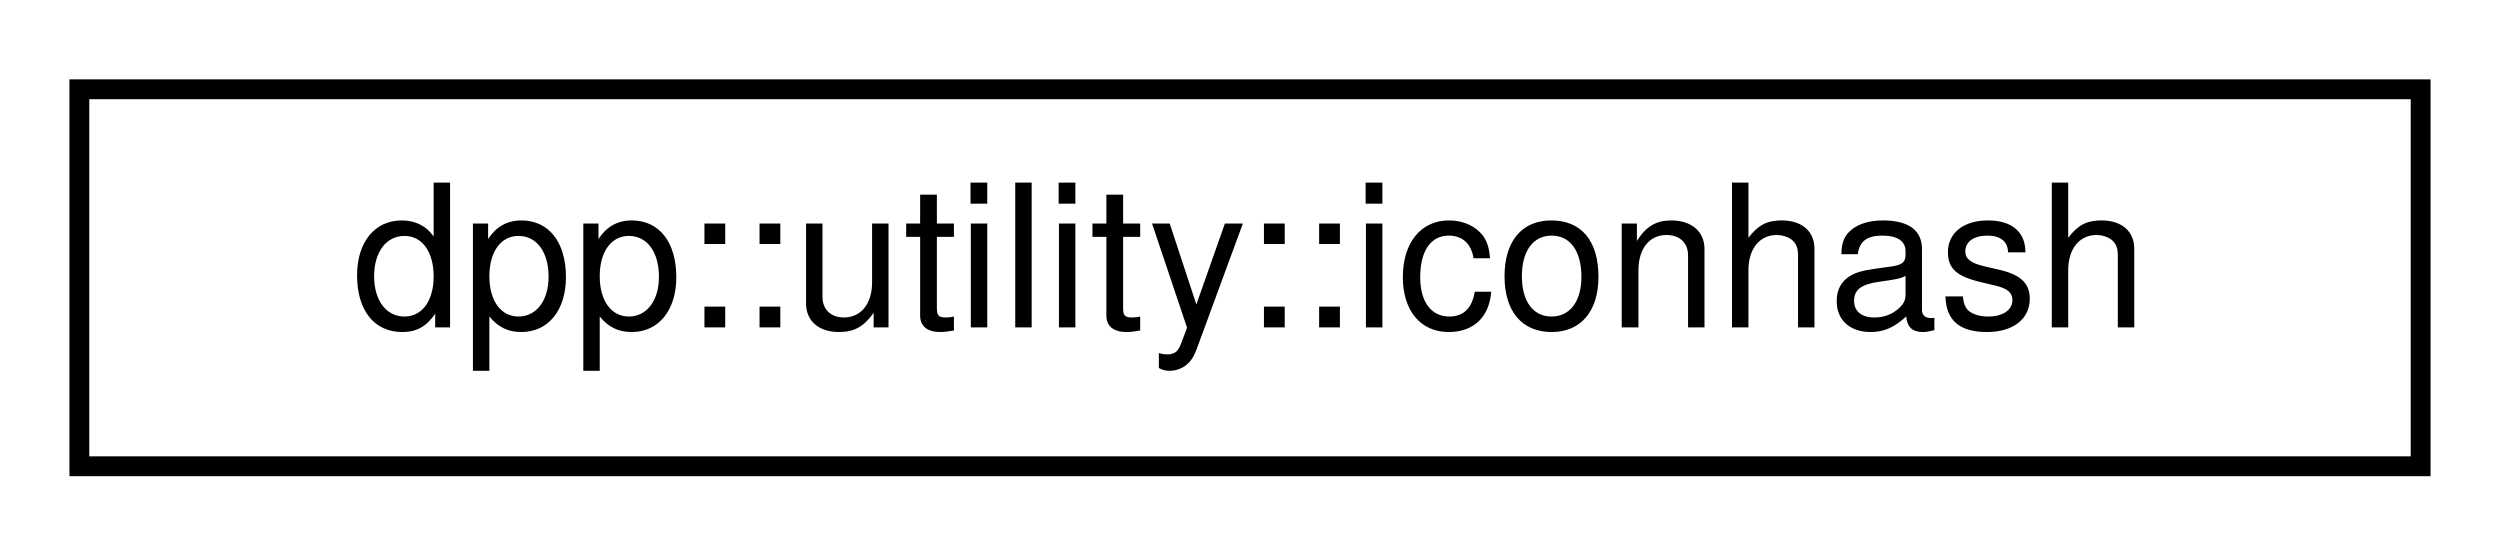
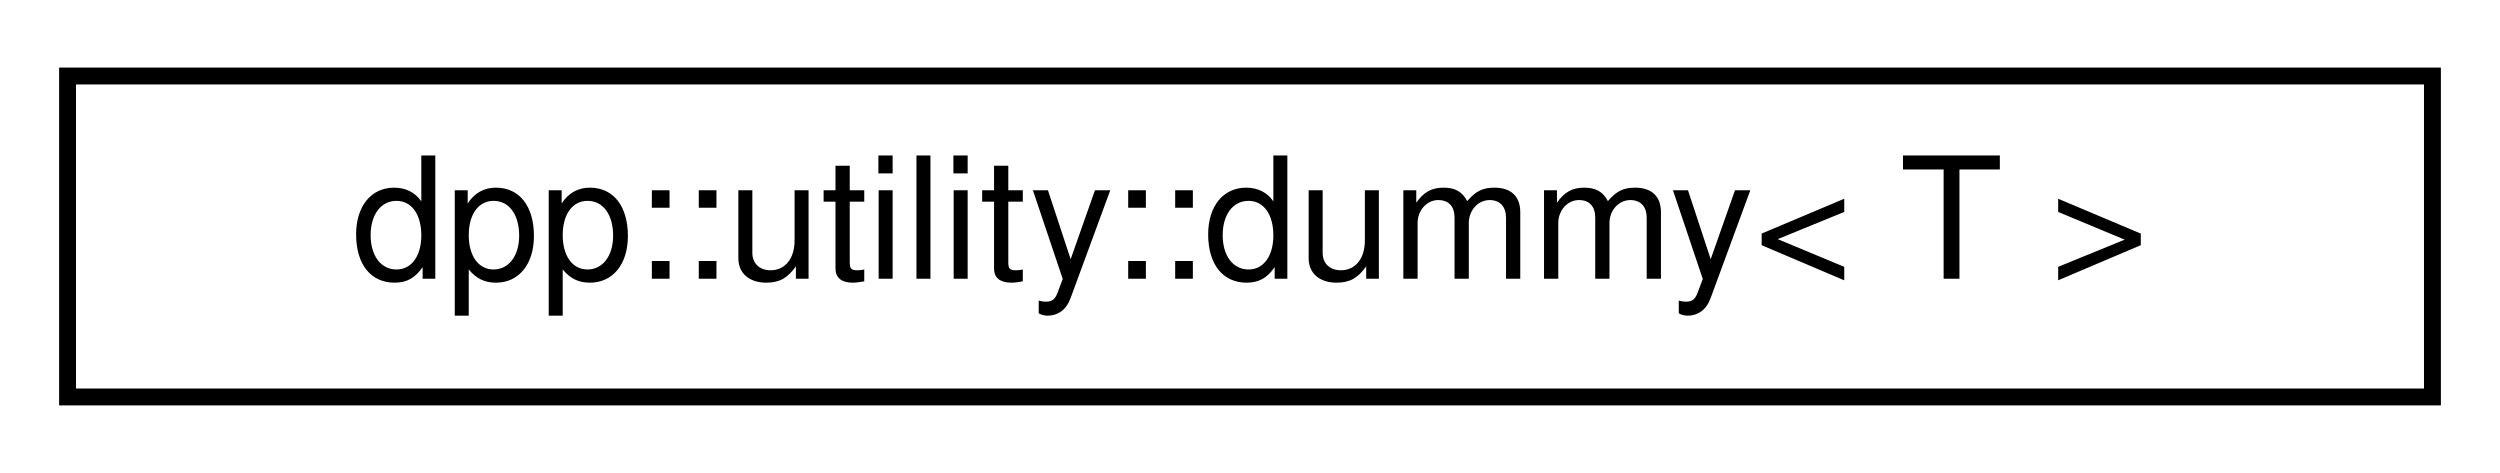
- <svg xmlns="http://www.w3.org/2000/svg" xmlns:xlink="http://www.w3.org/1999/xlink" width="126pt" height="28pt" viewBox="0.00 0.00 126.00 28.00">
+ <svg xmlns="http://www.w3.org/2000/svg" xmlns:xlink="http://www.w3.org/1999/xlink" width="148pt" height="28pt" viewBox="0.00 0.00 148.00 28.00">
  <g id="graph0" class="graph" transform="scale(1 1) rotate(0) translate(4 24)">
    <g id="node1" class="node">
      <g id="a_node1">
-         <a xlink:href="structdpp_1_1utility_1_1iconhash.html" target="_top" xlink:title="Store a 128 bit icon hash (profile picture, server icon etc) as a 128 bit binary value made of two ui...">
-           <polygon fill="none" stroke="black" points="0,-0.5 0,-19.5 118,-19.5 118,-0.5 0,-0.5" />
-           <text text-anchor="middle" x="59" y="-7.5" font-family="Helvetica,sans-Serif" font-size="10.00">dpp::utility::iconhash</text>
+         <a xlink:href="structdpp_1_1utility_1_1dummy.html" target="_top" xlink:title="Utility struct that has the same size and alignment as another but does nothing. Useful for ABI compa...">
+           <polygon fill="none" stroke="black" points="0,-0.5 0,-19.5 140,-19.5 140,-0.5 0,-0.5" />
+           <text text-anchor="middle" x="70" y="-7.5" font-family="Helvetica,sans-Serif" font-size="10.00">dpp::utility::dummy&lt; T &gt;</text>
        </a>
      </g>
    </g>
  </g>
</svg>
